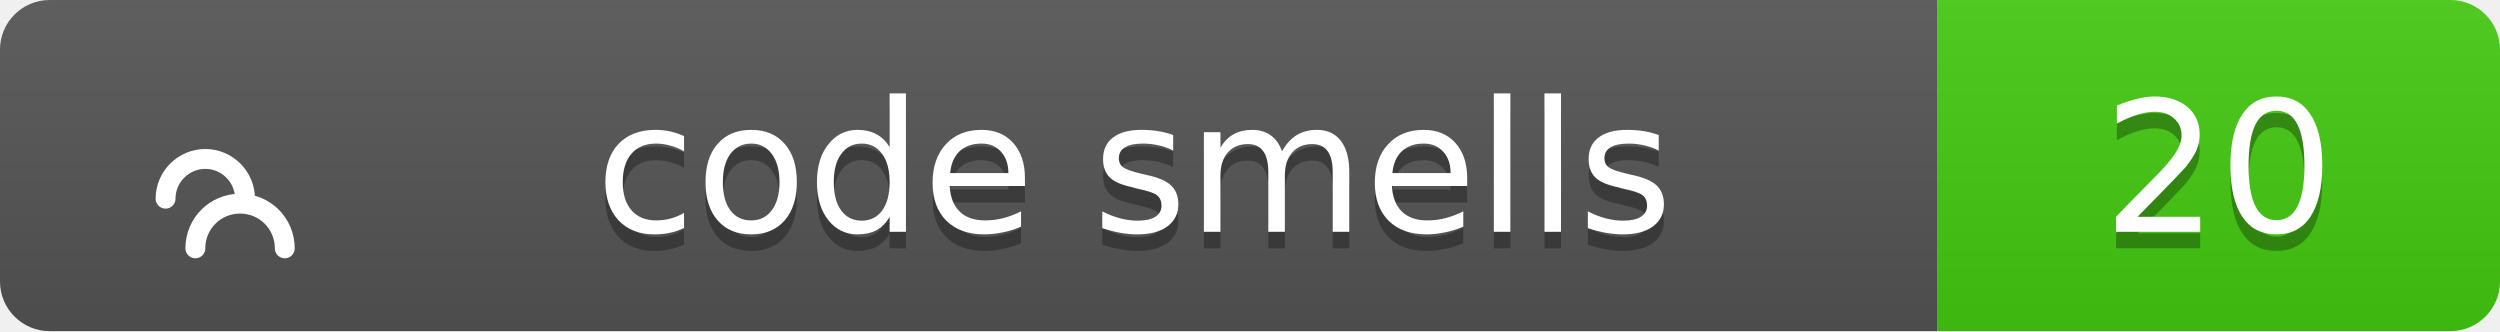
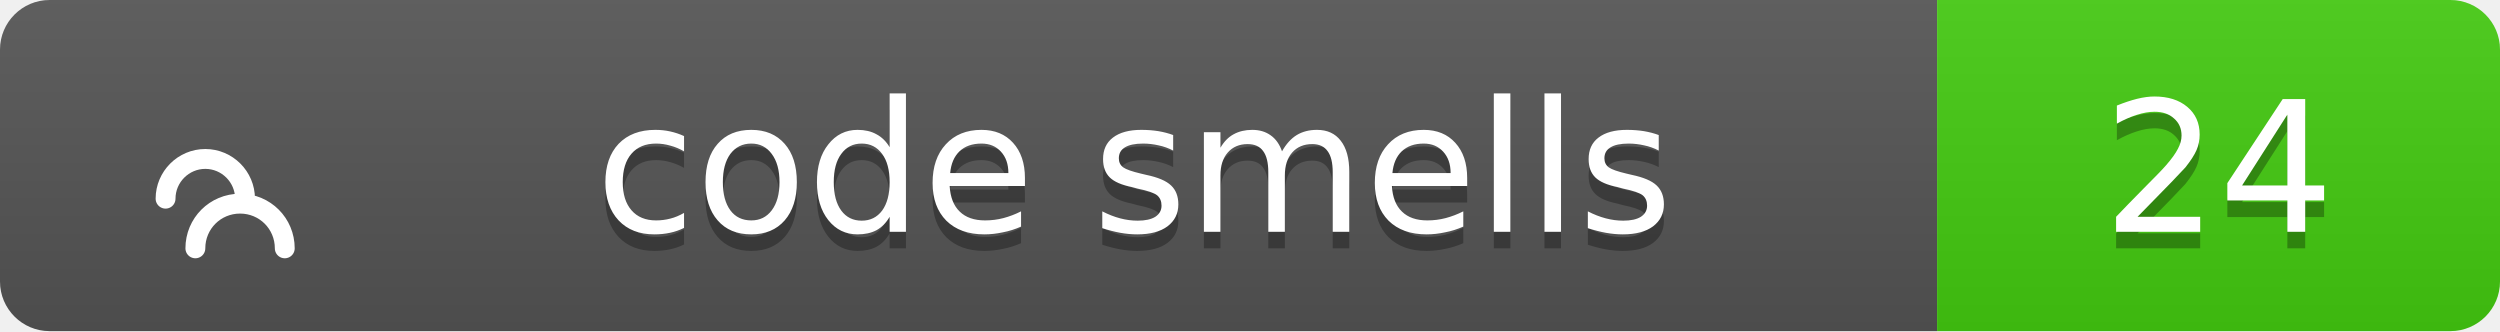
<svg xmlns="http://www.w3.org/2000/svg" width="151" height="20">
  <linearGradient id="b" x2="0" y2="100%">
    <stop offset="0" stop-color="#bbb" stop-opacity=".1" />
    <stop offset="1" stop-opacity=".1" />
  </linearGradient>
  <clipPath id="a">
    <rect width="151" height="20" rx="3" fill="#fff" />
  </clipPath>
  <g clip-path="url(#a)">
    <path fill="#555" d="M0 0h117v20H0z" />
    <path fill="#4c1" d="M117 0h34v20H117z" />
    <path fill="url(#b)" d="M0 0h151v20H0z" />
  </g>
  <g fill="#fff" text-anchor="middle" font-family="Verdana,Geneva,DejaVu Sans,sans-serif" text-rendering="geometricPrecision" font-size="11">
    <g transform="translate(7, 3) scale(0.6)">
      <path d="M17 20c0-2.5-2-4.5-4.5-4.5S8 17.5 8 20M13 15c0-2.2-1.8-4-4-4s-4 1.8-4 4" stroke="#fff" stroke-width="2" stroke-linecap="round" stroke-linejoin="round" fill="none" />
    </g>
    <text x="68.5" y="15" fill="#010101" fill-opacity=".3">code smells</text>
    <text x="68.5" y="14">code smells</text>
-     <text x="134.0" y="15" fill="#010101" fill-opacity=".3">20</text>
-     <text x="134.0" y="14">20</text>
+     <text x="134.0" y="15" fill="#010101" fill-opacity=".3">24</text>
+     <text x="134.0" y="14">24</text>
  </g>
</svg>
